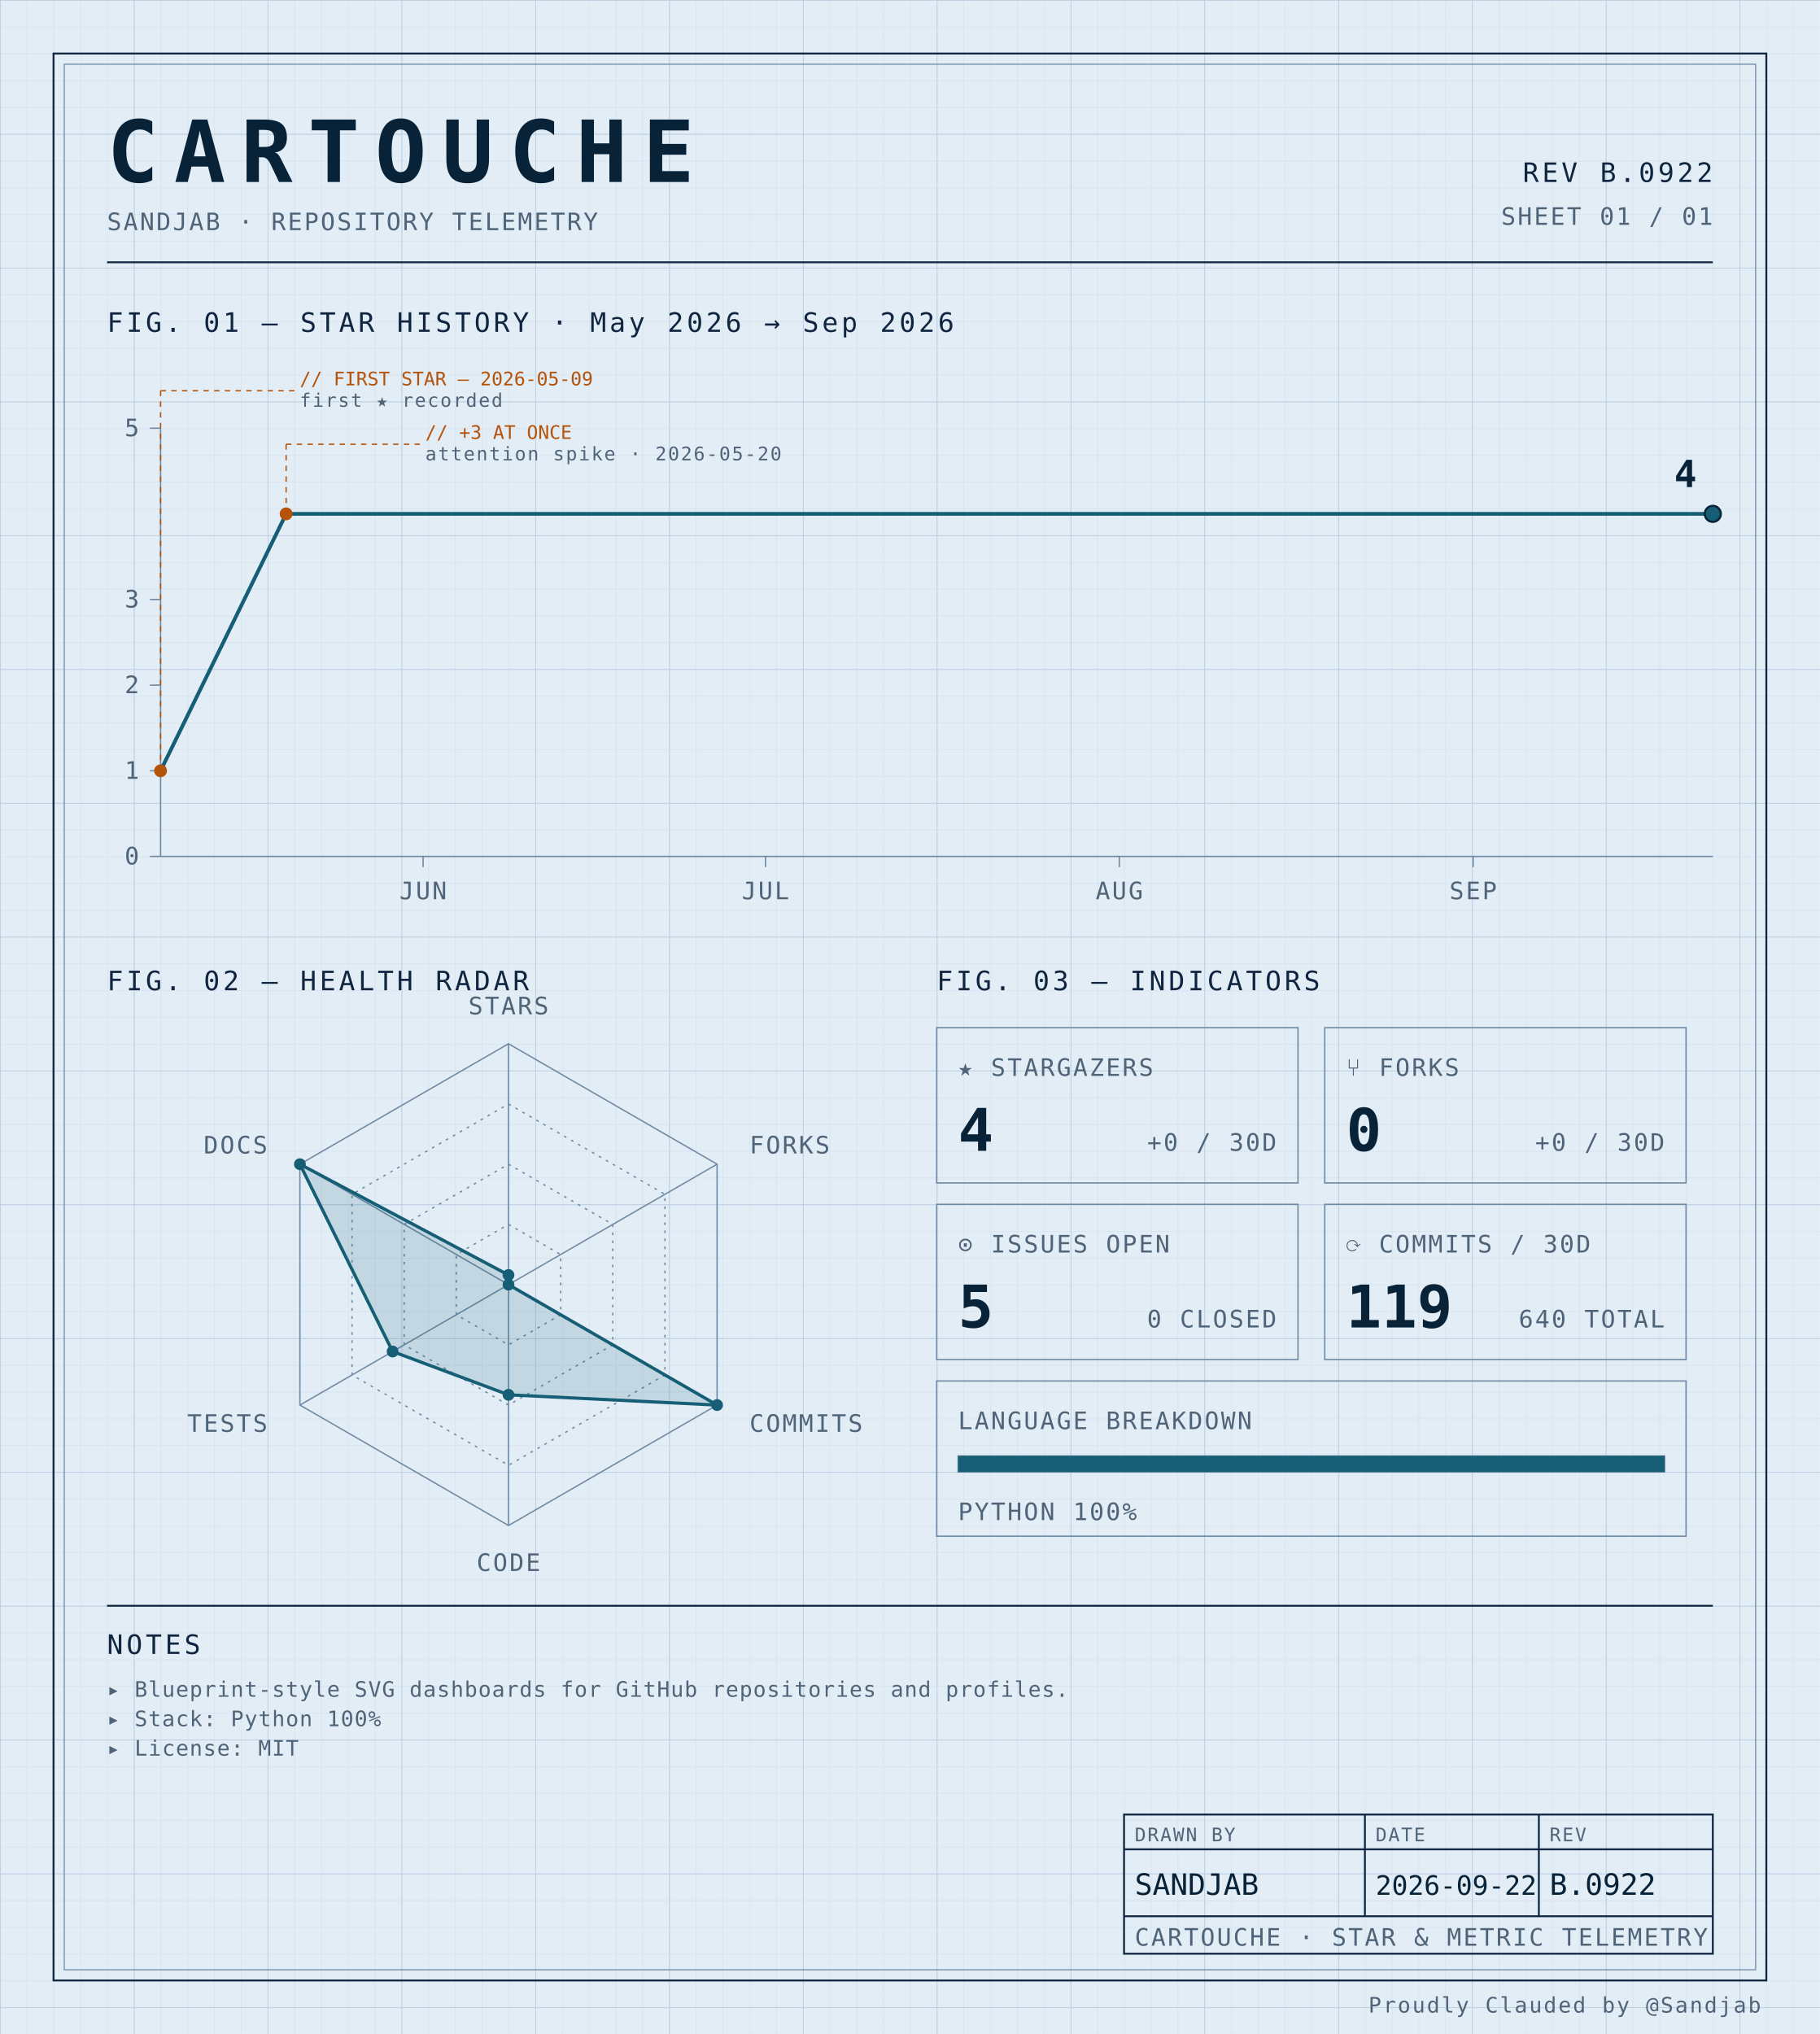
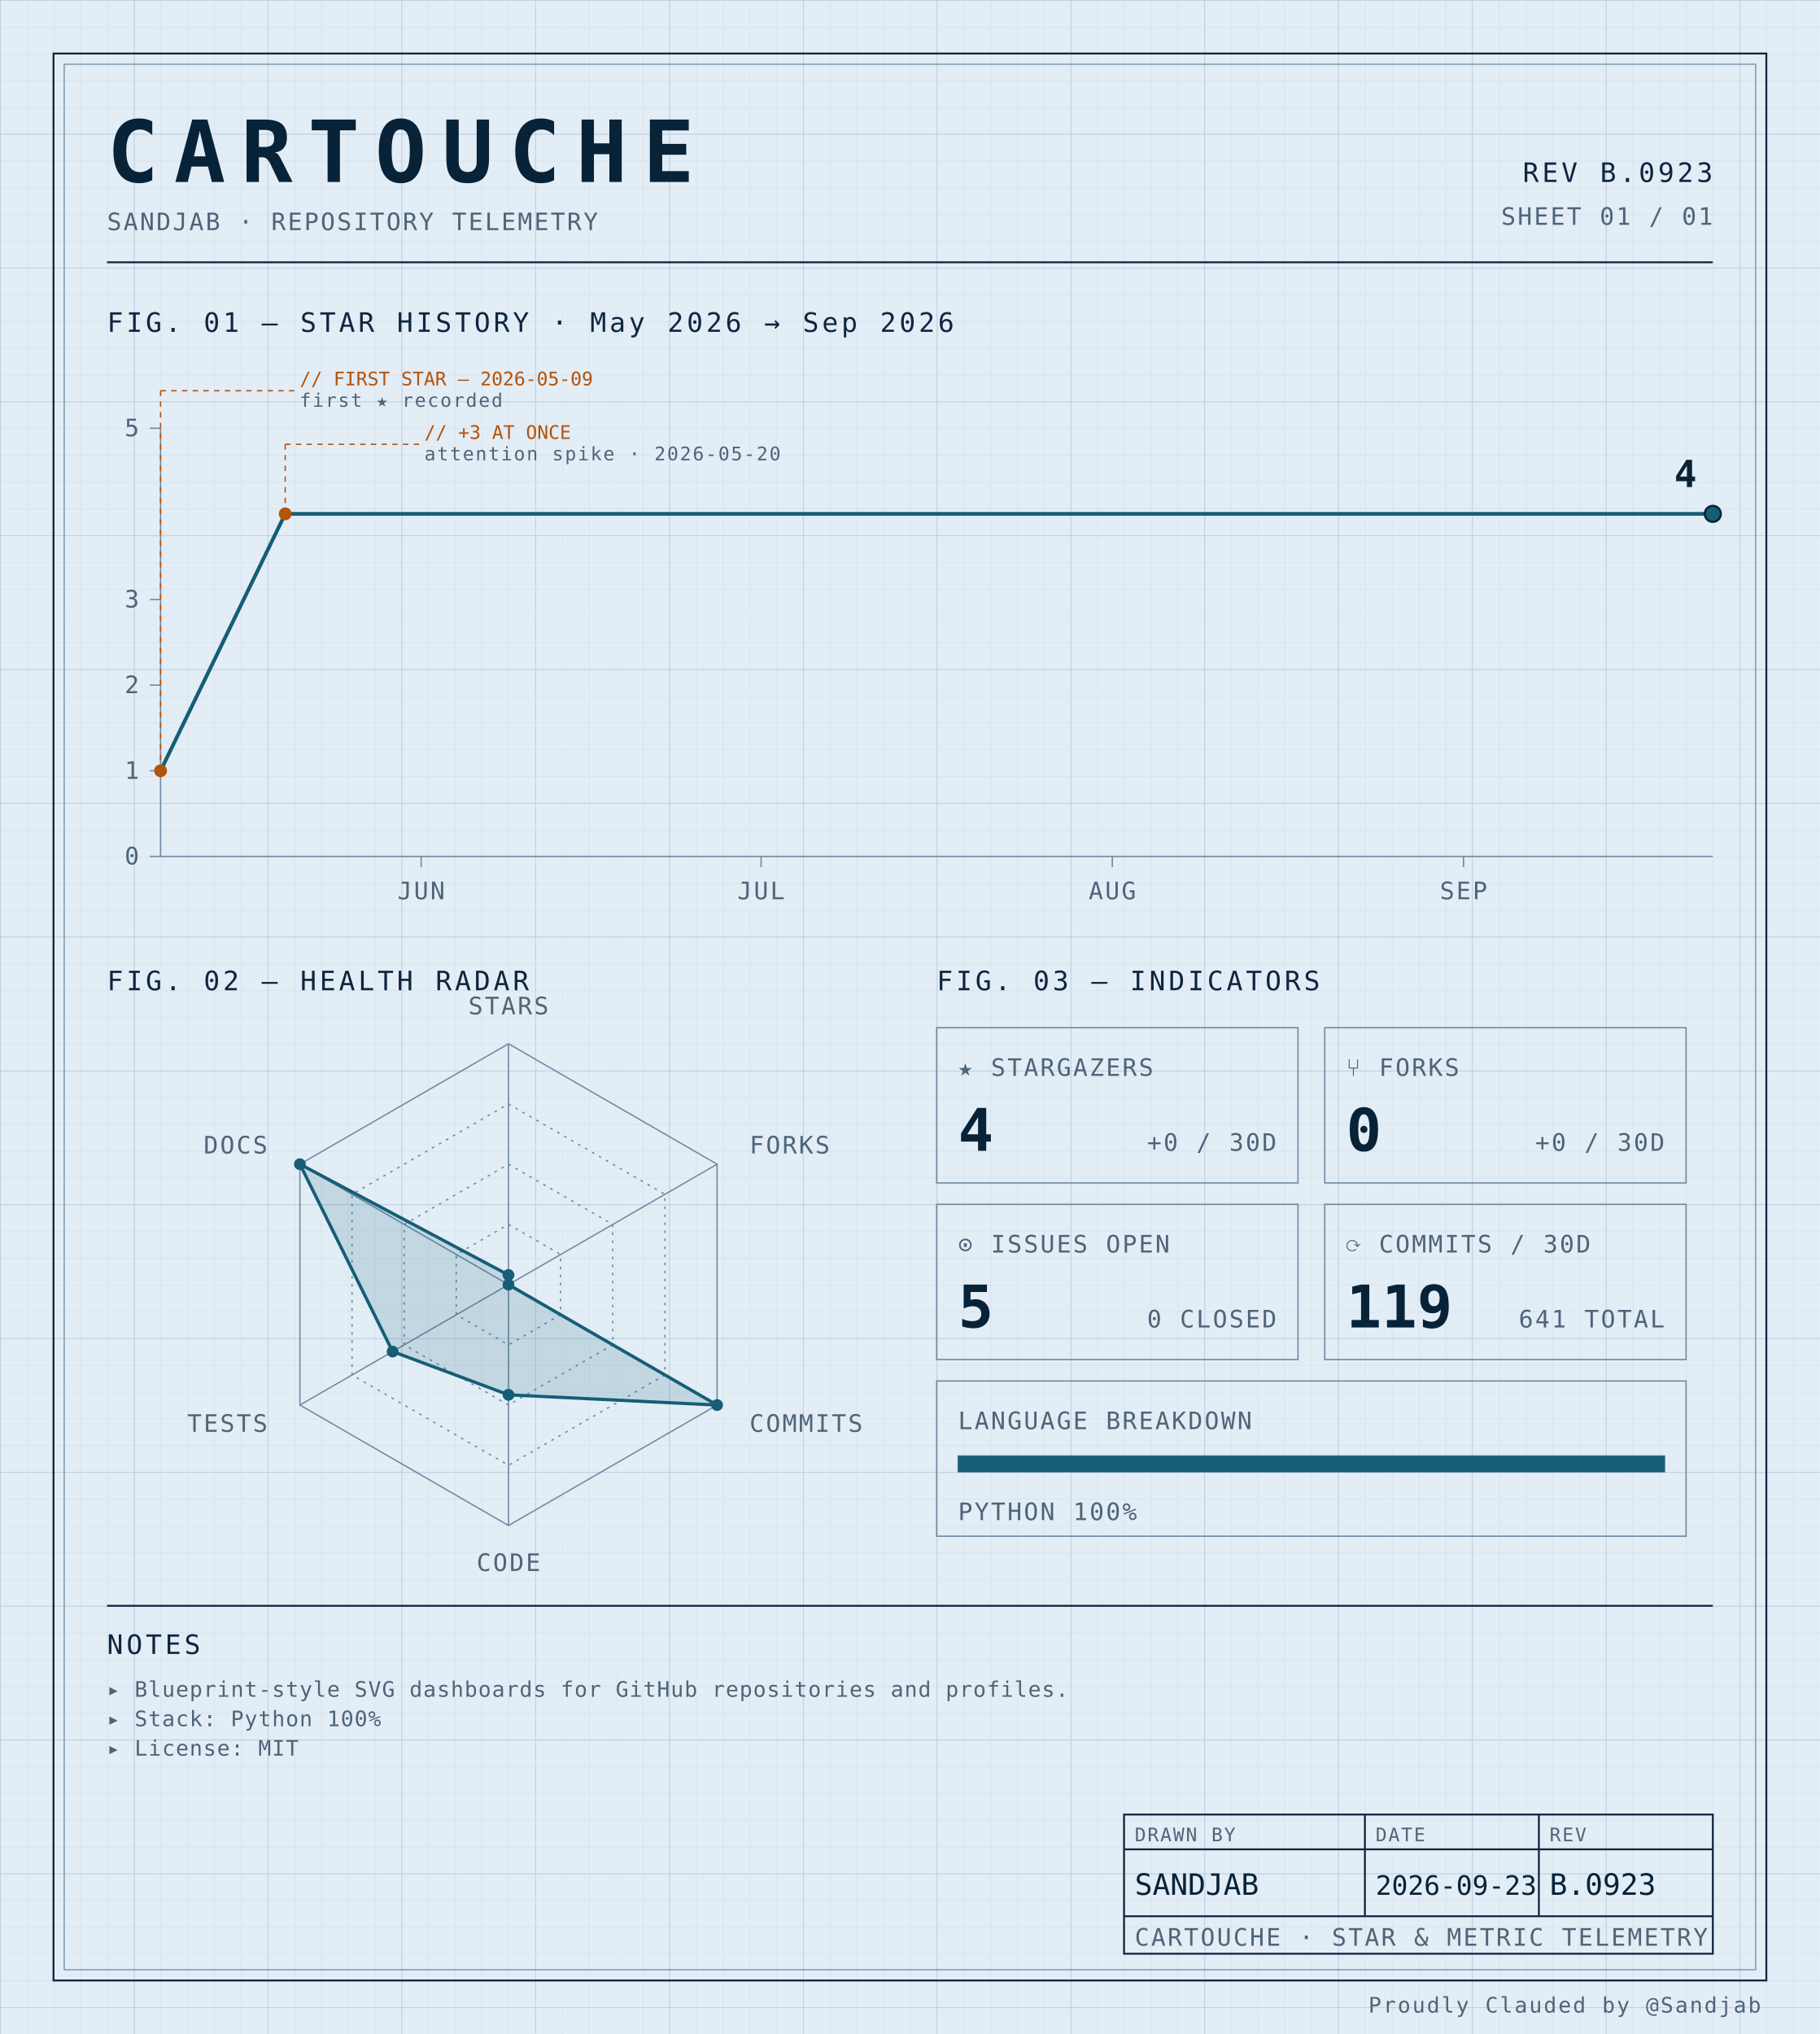
<svg xmlns="http://www.w3.org/2000/svg" width="100%" viewBox="0 0 680 760" role="img">
  <defs>
    <pattern id="grid-fine" width="10" height="10" patternUnits="userSpaceOnUse">
      <path d="M10 0H0V10" fill="none" stroke="#d4e0ec" stroke-width="0.4" />
    </pattern>
    <pattern id="grid-major" width="50" height="50" patternUnits="userSpaceOnUse">
      <path d="M50 0H0V50" fill="none" stroke="#b8cce0" stroke-width="0.5" />
    </pattern>
  </defs>
  <rect x="0" y="0" width="680" height="760" fill="#e3edf6" />
  <rect x="0" y="0" width="680" height="760" fill="url(#grid-fine)" />
  <rect x="0" y="0" width="680" height="760" fill="url(#grid-major)" />
  <rect x="20" y="20" width="640" height="720" fill="none" stroke="#0f2540" stroke-width="0.7" />
  <rect x="24" y="24" width="632" height="712" fill="none" stroke="#6f8aa3" stroke-width="0.4" />
  <text x="40" y="68" font-family="ui-monospace, 'SF Mono', 'JetBrains Mono', 'Cascadia Code', Consolas, monospace" font-size="32" font-weight="700" fill="#082338" text-anchor="start" letter-spacing="0.18em">CARTOUCHE</text>
  <text x="40" y="86" font-family="ui-monospace, 'SF Mono', 'JetBrains Mono', 'Cascadia Code', Consolas, monospace" font-size="9" font-weight="400" fill="#4f6478" text-anchor="start" letter-spacing="0.08em">SANDJAB · REPOSITORY TELEMETRY</text>
-   <text x="640" y="68" font-family="ui-monospace, 'SF Mono', 'JetBrains Mono', 'Cascadia Code', Consolas, monospace" font-size="10" font-weight="400" fill="#0f2540" text-anchor="end" letter-spacing="0.12em">REV B.0922</text>
+   <text x="640" y="68" font-family="ui-monospace, 'SF Mono', 'JetBrains Mono', 'Cascadia Code', Consolas, monospace" font-size="10" font-weight="400" fill="#0f2540" text-anchor="end" letter-spacing="0.12em">REV B.0923</text>
  <text x="640" y="84" font-family="ui-monospace, 'SF Mono', 'JetBrains Mono', 'Cascadia Code', Consolas, monospace" font-size="9" font-weight="400" fill="#4f6478" text-anchor="end" letter-spacing="0.08em">SHEET 01 / 01</text>
  <line x1="40" y1="98" x2="640" y2="98" stroke="#0f2540" stroke-width="0.7" />
  <text x="40" y="124" font-family="ui-monospace, 'SF Mono', 'JetBrains Mono', 'Cascadia Code', Consolas, monospace" font-size="10" font-weight="400" fill="#0f2540" text-anchor="start" letter-spacing="0.12em">FIG. 01 — STAR HISTORY · May 2026 → Sep 2026</text>
  <line x1="60" y1="160" x2="60" y2="320" stroke="#6f8aa3" stroke-width="0.5" />
  <line x1="60" y1="320" x2="640" y2="320" stroke="#6f8aa3" stroke-width="0.5" />
  <line x1="56" y1="320.0" x2="60" y2="320.0" stroke="#6f8aa3" stroke-width="0.5" />
  <text x="52" y="323.0" font-family="ui-monospace, 'SF Mono', 'JetBrains Mono', 'Cascadia Code', Consolas, monospace" font-size="9" font-weight="400" fill="#4f6478" text-anchor="end" letter-spacing="0.08em">0</text>
  <line x1="56" y1="288.0" x2="60" y2="288.0" stroke="#6f8aa3" stroke-width="0.5" />
  <text x="52" y="291.0" font-family="ui-monospace, 'SF Mono', 'JetBrains Mono', 'Cascadia Code', Consolas, monospace" font-size="9" font-weight="400" fill="#4f6478" text-anchor="end" letter-spacing="0.08em">1</text>
  <line x1="56" y1="256.0" x2="60" y2="256.0" stroke="#6f8aa3" stroke-width="0.5" />
  <text x="52" y="259.0" font-family="ui-monospace, 'SF Mono', 'JetBrains Mono', 'Cascadia Code', Consolas, monospace" font-size="9" font-weight="400" fill="#4f6478" text-anchor="end" letter-spacing="0.08em">2</text>
  <line x1="56" y1="224.0" x2="60" y2="224.0" stroke="#6f8aa3" stroke-width="0.5" />
  <text x="52" y="227.0" font-family="ui-monospace, 'SF Mono', 'JetBrains Mono', 'Cascadia Code', Consolas, monospace" font-size="9" font-weight="400" fill="#4f6478" text-anchor="end" letter-spacing="0.08em">3</text>
  <line x1="56" y1="160.0" x2="60" y2="160.0" stroke="#6f8aa3" stroke-width="0.5" />
  <text x="52" y="163.0" font-family="ui-monospace, 'SF Mono', 'JetBrains Mono', 'Cascadia Code', Consolas, monospace" font-size="9" font-weight="400" fill="#4f6478" text-anchor="end" letter-spacing="0.08em">5</text>
-   <line x1="158.088" y1="320" x2="158.088" y2="324" stroke="#6f8aa3" stroke-width="0.5" />
-   <text x="158.088" y="336" font-family="ui-monospace, 'SF Mono', 'JetBrains Mono', 'Cascadia Code', Consolas, monospace" font-size="9" font-weight="400" fill="#4f6478" text-anchor="middle" letter-spacing="0.08em">JUN</text>
-   <line x1="286.029" y1="320" x2="286.029" y2="324" stroke="#6f8aa3" stroke-width="0.5" />
-   <text x="286.029" y="336" font-family="ui-monospace, 'SF Mono', 'JetBrains Mono', 'Cascadia Code', Consolas, monospace" font-size="9" font-weight="400" fill="#4f6478" text-anchor="middle" letter-spacing="0.08em">JUL</text>
-   <line x1="418.235" y1="320" x2="418.235" y2="324" stroke="#6f8aa3" stroke-width="0.5" />
-   <text x="418.235" y="336" font-family="ui-monospace, 'SF Mono', 'JetBrains Mono', 'Cascadia Code', Consolas, monospace" font-size="9" font-weight="400" fill="#4f6478" text-anchor="middle" letter-spacing="0.08em">AUG</text>
-   <line x1="550.441" y1="320" x2="550.441" y2="324" stroke="#6f8aa3" stroke-width="0.5" />
-   <text x="550.441" y="336" font-family="ui-monospace, 'SF Mono', 'JetBrains Mono', 'Cascadia Code', Consolas, monospace" font-size="9" font-weight="400" fill="#4f6478" text-anchor="middle" letter-spacing="0.08em">SEP</text>
-   <path d="M 60.00,288.00 L 106.91,192.00 153.82,192.00 200.74,192.00 247.65,192.00 294.56,192.00 341.47,192.00 388.38,192.00 435.29,192.00 482.21,192.00 529.12,192.00 576.03,192.00 622.94,192.00 640.00,192.00" fill="none" stroke="#155e75" stroke-width="1.4" stroke-linejoin="round" stroke-linecap="round" />
+   <line x1="157.372" y1="320" x2="157.372" y2="324" stroke="#6f8aa3" stroke-width="0.5" />
+   <text x="157.372" y="336" font-family="ui-monospace, 'SF Mono', 'JetBrains Mono', 'Cascadia Code', Consolas, monospace" font-size="9" font-weight="400" fill="#4f6478" text-anchor="middle" letter-spacing="0.08em">JUN</text>
+   <line x1="284.38" y1="320" x2="284.38" y2="324" stroke="#6f8aa3" stroke-width="0.5" />
+   <text x="284.38" y="336" font-family="ui-monospace, 'SF Mono', 'JetBrains Mono', 'Cascadia Code', Consolas, monospace" font-size="9" font-weight="400" fill="#4f6478" text-anchor="middle" letter-spacing="0.08em">JUL</text>
+   <line x1="415.62" y1="320" x2="415.62" y2="324" stroke="#6f8aa3" stroke-width="0.5" />
+   <text x="415.62" y="336" font-family="ui-monospace, 'SF Mono', 'JetBrains Mono', 'Cascadia Code', Consolas, monospace" font-size="9" font-weight="400" fill="#4f6478" text-anchor="middle" letter-spacing="0.08em">AUG</text>
+   <line x1="546.861" y1="320" x2="546.861" y2="324" stroke="#6f8aa3" stroke-width="0.5" />
+   <text x="546.861" y="336" font-family="ui-monospace, 'SF Mono', 'JetBrains Mono', 'Cascadia Code', Consolas, monospace" font-size="9" font-weight="400" fill="#4f6478" text-anchor="middle" letter-spacing="0.08em">SEP</text>
+   <path d="M 60.00,288.00 L 106.57,192.00 153.14,192.00 199.71,192.00 246.28,192.00 292.85,192.00 339.42,192.00 385.99,192.00 432.55,192.00 479.12,192.00 525.69,192.00 572.26,192.00 618.83,192.00 640.00,192.00" fill="none" stroke="#155e75" stroke-width="1.4" stroke-linejoin="round" stroke-linecap="round" />
  <circle cx="60.0" cy="288.0" r="2.4" fill="#b45309" />
  <line x1="60.0" y1="288.0" x2="60.0" y2="146" stroke="#b45309" stroke-width="0.5" stroke-dasharray="2,2" fill="none" />
  <line x1="60.0" y1="146" x2="110.0" y2="146" stroke="#b45309" stroke-width="0.5" stroke-dasharray="2,2" fill="none" />
  <text x="112.0" y="144" font-family="ui-monospace, 'SF Mono', 'JetBrains Mono', 'Cascadia Code', Consolas, monospace" font-size="7" font-weight="400" fill="#b45309" text-anchor="start" letter-spacing="normal">// FIRST STAR — 2026-05-09</text>
  <text x="112.0" y="152" font-family="ui-monospace, 'SF Mono', 'JetBrains Mono', 'Cascadia Code', Consolas, monospace" font-size="7" font-weight="400" fill="#4f6478" text-anchor="start" letter-spacing="0.08em">first ★ recorded</text>
-   <circle cx="106.912" cy="192.0" r="2.4" fill="#b45309" />
-   <line x1="106.912" y1="192.0" x2="106.912" y2="166" stroke="#b45309" stroke-width="0.5" stroke-dasharray="2,2" fill="none" />
-   <line x1="106.912" y1="166" x2="156.912" y2="166" stroke="#b45309" stroke-width="0.5" stroke-dasharray="2,2" fill="none" />
-   <text x="158.912" y="164" font-family="ui-monospace, 'SF Mono', 'JetBrains Mono', 'Cascadia Code', Consolas, monospace" font-size="7" font-weight="400" fill="#b45309" text-anchor="start" letter-spacing="normal">// +3 AT ONCE</text>
-   <text x="158.912" y="172" font-family="ui-monospace, 'SF Mono', 'JetBrains Mono', 'Cascadia Code', Consolas, monospace" font-size="7" font-weight="400" fill="#4f6478" text-anchor="start" letter-spacing="0.08em">attention spike · 2026-05-20</text>
+   <circle cx="106.569" cy="192.0" r="2.4" fill="#b45309" />
+   <line x1="106.569" y1="192.0" x2="106.569" y2="166" stroke="#b45309" stroke-width="0.5" stroke-dasharray="2,2" fill="none" />
+   <line x1="106.569" y1="166" x2="156.569" y2="166" stroke="#b45309" stroke-width="0.5" stroke-dasharray="2,2" fill="none" />
+   <text x="158.569" y="164" font-family="ui-monospace, 'SF Mono', 'JetBrains Mono', 'Cascadia Code', Consolas, monospace" font-size="7" font-weight="400" fill="#b45309" text-anchor="start" letter-spacing="normal">// +3 AT ONCE</text>
+   <text x="158.569" y="172" font-family="ui-monospace, 'SF Mono', 'JetBrains Mono', 'Cascadia Code', Consolas, monospace" font-size="7" font-weight="400" fill="#4f6478" text-anchor="start" letter-spacing="0.08em">attention spike · 2026-05-20</text>
  <circle cx="640.0" cy="192.0" r="3" fill="#155e75" stroke="#082338" stroke-width="0.8" />
  <text x="634.0" y="182.0" font-family="ui-monospace, 'SF Mono', 'JetBrains Mono', 'Cascadia Code', Consolas, monospace" font-size="14" font-weight="700" fill="#082338" text-anchor="end" letter-spacing="normal">4</text>
  <text x="40" y="370" font-family="ui-monospace, 'SF Mono', 'JetBrains Mono', 'Cascadia Code', Consolas, monospace" font-size="10" font-weight="400" fill="#0f2540" text-anchor="start" letter-spacing="0.12em">FIG. 02 — HEALTH RADAR</text>
  <g transform="translate(190 480)">
    <polygon points="0.00,-90.00 77.94,-45.00 77.94,45.00 0.00,90.00 -77.94,45.00 -77.94,-45.00" fill="none" stroke="#6f8aa3" stroke-width="0.5" />
    <polygon points="0.00,-67.50 58.46,-33.75 58.46,33.75 0.00,67.50 -58.46,33.75 -58.46,-33.75" fill="none" stroke="#6f8aa3" stroke-width="0.5" stroke-dasharray="1,2" />
    <polygon points="0.00,-45.00 38.97,-22.50 38.97,22.50 0.00,45.00 -38.97,22.50 -38.97,-22.50" fill="none" stroke="#6f8aa3" stroke-width="0.5" stroke-dasharray="1,2" />
    <polygon points="0.00,-22.50 19.49,-11.25 19.49,11.25 0.00,22.50 -19.49,11.25 -19.49,-11.25" fill="none" stroke="#6f8aa3" stroke-width="0.5" stroke-dasharray="1,2" />
    <line x1="0" y1="0" x2="0.00" y2="-90.00" stroke="#6f8aa3" stroke-width="0.5" />
    <line x1="0" y1="0" x2="77.94" y2="-45.00" stroke="#6f8aa3" stroke-width="0.5" />
    <line x1="0" y1="0" x2="77.94" y2="45.00" stroke="#6f8aa3" stroke-width="0.5" />
    <line x1="0" y1="0" x2="0.00" y2="90.00" stroke="#6f8aa3" stroke-width="0.5" />
    <line x1="0" y1="0" x2="-77.94" y2="45.00" stroke="#6f8aa3" stroke-width="0.5" />
    <line x1="0" y1="0" x2="-77.94" y2="-45.00" stroke="#6f8aa3" stroke-width="0.5" />
    <polygon points="0.00,-3.60 0.00,0.00 77.94,45.00 0.00,41.17 -43.30,25.00 -77.94,-45.00" fill="#155e75" fill-opacity="0.16" stroke="#155e75" stroke-width="1.2" />
    <circle cx="0.00" cy="-3.60" r="2.2" fill="#155e75" />
    <circle cx="0.00" cy="0.00" r="2.2" fill="#155e75" />
    <circle cx="77.94" cy="45.00" r="2.2" fill="#155e75" />
    <circle cx="0.00" cy="41.17" r="2.2" fill="#155e75" />
    <circle cx="-43.30" cy="25.00" r="2.2" fill="#155e75" />
    <circle cx="-77.94" cy="-45.00" r="2.2" fill="#155e75" />
    <text x="6.3681633555662356e-15" y="-101" font-family="ui-monospace, 'SF Mono', 'JetBrains Mono', 'Cascadia Code', Consolas, monospace" font-size="9" font-weight="400" fill="#4f6478" text-anchor="middle" letter-spacing="0.08em">STARS</text>
    <text x="90.067" y="-49" font-family="ui-monospace, 'SF Mono', 'JetBrains Mono', 'Cascadia Code', Consolas, monospace" font-size="9" font-weight="400" fill="#4f6478" text-anchor="start" letter-spacing="0.08em">FORKS</text>
    <text x="90.067" y="55" font-family="ui-monospace, 'SF Mono', 'JetBrains Mono', 'Cascadia Code', Consolas, monospace" font-size="9" font-weight="400" fill="#4f6478" text-anchor="start" letter-spacing="0.08em">COMMITS</text>
    <text x="6.3681633555662356e-15" y="107" font-family="ui-monospace, 'SF Mono', 'JetBrains Mono', 'Cascadia Code', Consolas, monospace" font-size="9" font-weight="400" fill="#4f6478" text-anchor="middle" letter-spacing="0.08em">CODE</text>
    <text x="-90.067" y="55" font-family="ui-monospace, 'SF Mono', 'JetBrains Mono', 'Cascadia Code', Consolas, monospace" font-size="9" font-weight="400" fill="#4f6478" text-anchor="end" letter-spacing="0.08em">TESTS</text>
    <text x="-90.067" y="-49" font-family="ui-monospace, 'SF Mono', 'JetBrains Mono', 'Cascadia Code', Consolas, monospace" font-size="9" font-weight="400" fill="#4f6478" text-anchor="end" letter-spacing="0.08em">DOCS</text>
  </g>
  <text x="350" y="370" font-family="ui-monospace, 'SF Mono', 'JetBrains Mono', 'Cascadia Code', Consolas, monospace" font-size="10" font-weight="400" fill="#0f2540" text-anchor="start" letter-spacing="0.12em">FIG. 03 — INDICATORS</text>
  <rect x="350" y="384" width="135" height="58" fill="none" stroke="#6f8aa3" stroke-width="0.5" />
  <text x="358" y="402" font-family="ui-monospace, 'SF Mono', 'JetBrains Mono', 'Cascadia Code', Consolas, monospace" font-size="9" font-weight="400" fill="#4f6478" text-anchor="start" letter-spacing="0.08em">★ STARGAZERS</text>
  <text x="358" y="430" font-family="ui-monospace, 'SF Mono', 'JetBrains Mono', 'Cascadia Code', Consolas, monospace" font-size="22" font-weight="700" fill="#082338" text-anchor="start" letter-spacing="normal">4</text>
  <text x="477" y="430" font-family="ui-monospace, 'SF Mono', 'JetBrains Mono', 'Cascadia Code', Consolas, monospace" font-size="9" font-weight="400" fill="#4f6478" text-anchor="end" letter-spacing="0.08em">+0 / 30D</text>
  <rect x="495" y="384" width="135" height="58" fill="none" stroke="#6f8aa3" stroke-width="0.5" />
  <text x="503" y="402" font-family="ui-monospace, 'SF Mono', 'JetBrains Mono', 'Cascadia Code', Consolas, monospace" font-size="9" font-weight="400" fill="#4f6478" text-anchor="start" letter-spacing="0.08em">⑂ FORKS</text>
  <text x="503" y="430" font-family="ui-monospace, 'SF Mono', 'JetBrains Mono', 'Cascadia Code', Consolas, monospace" font-size="22" font-weight="700" fill="#082338" text-anchor="start" letter-spacing="normal">0</text>
  <text x="622" y="430" font-family="ui-monospace, 'SF Mono', 'JetBrains Mono', 'Cascadia Code', Consolas, monospace" font-size="9" font-weight="400" fill="#4f6478" text-anchor="end" letter-spacing="0.08em">+0 / 30D</text>
  <rect x="350" y="450" width="135" height="58" fill="none" stroke="#6f8aa3" stroke-width="0.5" />
  <text x="358" y="468" font-family="ui-monospace, 'SF Mono', 'JetBrains Mono', 'Cascadia Code', Consolas, monospace" font-size="9" font-weight="400" fill="#4f6478" text-anchor="start" letter-spacing="0.08em">⊙ ISSUES OPEN</text>
  <text x="358" y="496" font-family="ui-monospace, 'SF Mono', 'JetBrains Mono', 'Cascadia Code', Consolas, monospace" font-size="22" font-weight="700" fill="#082338" text-anchor="start" letter-spacing="normal">5</text>
  <text x="477" y="496" font-family="ui-monospace, 'SF Mono', 'JetBrains Mono', 'Cascadia Code', Consolas, monospace" font-size="9" font-weight="400" fill="#4f6478" text-anchor="end" letter-spacing="0.08em">0 CLOSED</text>
  <rect x="495" y="450" width="135" height="58" fill="none" stroke="#6f8aa3" stroke-width="0.5" />
  <text x="503" y="468" font-family="ui-monospace, 'SF Mono', 'JetBrains Mono', 'Cascadia Code', Consolas, monospace" font-size="9" font-weight="400" fill="#4f6478" text-anchor="start" letter-spacing="0.08em">⟳ COMMITS / 30D</text>
  <text x="503" y="496" font-family="ui-monospace, 'SF Mono', 'JetBrains Mono', 'Cascadia Code', Consolas, monospace" font-size="22" font-weight="700" fill="#082338" text-anchor="start" letter-spacing="normal">119</text>
-   <text x="622" y="496" font-family="ui-monospace, 'SF Mono', 'JetBrains Mono', 'Cascadia Code', Consolas, monospace" font-size="9" font-weight="400" fill="#4f6478" text-anchor="end" letter-spacing="0.08em">640 TOTAL</text>
+   <text x="622" y="496" font-family="ui-monospace, 'SF Mono', 'JetBrains Mono', 'Cascadia Code', Consolas, monospace" font-size="9" font-weight="400" fill="#4f6478" text-anchor="end" letter-spacing="0.08em">641 TOTAL</text>
  <rect x="350" y="516" width="280" height="58" fill="none" stroke="#6f8aa3" stroke-width="0.5" />
  <text x="358" y="534" font-family="ui-monospace, 'SF Mono', 'JetBrains Mono', 'Cascadia Code', Consolas, monospace" font-size="9" font-weight="400" fill="#4f6478" text-anchor="start" letter-spacing="0.08em">LANGUAGE BREAKDOWN</text>
  <rect x="358" y="544" width="264" height="6" fill="none" stroke="#6f8aa3" stroke-width="0.5" />
  <rect x="358" y="544" width="264.00" height="6" fill="#155e75" />
  <text x="358" y="568" font-family="ui-monospace, 'SF Mono', 'JetBrains Mono', 'Cascadia Code', Consolas, monospace" font-size="9" font-weight="400" fill="#4f6478" text-anchor="start" letter-spacing="0.08em">PYTHON 100%</text>
  <line x1="40" y1="600" x2="640" y2="600" stroke="#0f2540" stroke-width="0.7" />
  <text x="40" y="618" font-family="ui-monospace, 'SF Mono', 'JetBrains Mono', 'Cascadia Code', Consolas, monospace" font-size="10" font-weight="400" fill="#0f2540" text-anchor="start" letter-spacing="0.12em">NOTES</text>
  <text x="40" y="634" font-family="ui-monospace, 'SF Mono', 'JetBrains Mono', 'Cascadia Code', Consolas, monospace" font-size="8" font-weight="400" fill="#4f6478" text-anchor="start" letter-spacing="0.04em">▸ Blueprint-style SVG dashboards for GitHub repositories and profiles.</text>
  <text x="40" y="645" font-family="ui-monospace, 'SF Mono', 'JetBrains Mono', 'Cascadia Code', Consolas, monospace" font-size="8" font-weight="400" fill="#4f6478" text-anchor="start" letter-spacing="0.04em">▸ Stack: Python 100%</text>
  <text x="40" y="656" font-family="ui-monospace, 'SF Mono', 'JetBrains Mono', 'Cascadia Code', Consolas, monospace" font-size="8" font-weight="400" fill="#4f6478" text-anchor="start" letter-spacing="0.04em">▸ License: MIT</text>
  <rect x="420" y="678" width="220" height="52" fill="none" stroke="#0f2540" stroke-width="0.7" />
  <line x1="420" y1="691" x2="640" y2="691" stroke="#0f2540" stroke-width="0.7" />
  <line x1="420" y1="716" x2="640" y2="716" stroke="#0f2540" stroke-width="0.7" />
  <line x1="510" y1="678" x2="510" y2="716" stroke="#0f2540" stroke-width="0.7" />
  <line x1="575" y1="678" x2="575" y2="716" stroke="#0f2540" stroke-width="0.7" />
  <text x="424" y="688" font-family="ui-monospace, 'SF Mono', 'JetBrains Mono', 'Cascadia Code', Consolas, monospace" font-size="7" font-weight="400" fill="#4f6478" text-anchor="start" letter-spacing="0.08em">DRAWN BY</text>
  <text x="514" y="688" font-family="ui-monospace, 'SF Mono', 'JetBrains Mono', 'Cascadia Code', Consolas, monospace" font-size="7" font-weight="400" fill="#4f6478" text-anchor="start" letter-spacing="0.08em">DATE</text>
  <text x="579" y="688" font-family="ui-monospace, 'SF Mono', 'JetBrains Mono', 'Cascadia Code', Consolas, monospace" font-size="7" font-weight="400" fill="#4f6478" text-anchor="start" letter-spacing="0.08em">REV</text>
  <text x="424" y="708" font-family="ui-monospace, 'SF Mono', 'JetBrains Mono', 'Cascadia Code', Consolas, monospace" font-size="11" font-weight="400" fill="#082338" text-anchor="start" letter-spacing="normal">SANDJAB</text>
-   <text x="514" y="708" font-family="ui-monospace, 'SF Mono', 'JetBrains Mono', 'Cascadia Code', Consolas, monospace" font-size="10" font-weight="400" fill="#082338" text-anchor="start" letter-spacing="normal">2026-09-22</text>
-   <text x="579" y="708" font-family="ui-monospace, 'SF Mono', 'JetBrains Mono', 'Cascadia Code', Consolas, monospace" font-size="11" font-weight="400" fill="#082338" text-anchor="start" letter-spacing="normal">B.0922</text>
+   <text x="514" y="708" font-family="ui-monospace, 'SF Mono', 'JetBrains Mono', 'Cascadia Code', Consolas, monospace" font-size="10" font-weight="400" fill="#082338" text-anchor="start" letter-spacing="normal">2026-09-23</text>
+   <text x="579" y="708" font-family="ui-monospace, 'SF Mono', 'JetBrains Mono', 'Cascadia Code', Consolas, monospace" font-size="11" font-weight="400" fill="#082338" text-anchor="start" letter-spacing="normal">B.0923</text>
  <text x="424" y="727" font-family="ui-monospace, 'SF Mono', 'JetBrains Mono', 'Cascadia Code', Consolas, monospace" font-size="9" font-weight="400" fill="#4f6478" text-anchor="start" letter-spacing="0.08em">CARTOUCHE · STAR &amp; METRIC TELEMETRY</text>
  <text x="658" y="752" font-family="ui-monospace, 'SF Mono', 'JetBrains Mono', 'Cascadia Code', Consolas, monospace" font-size="8" font-weight="400" fill="#4f6478" text-anchor="end" letter-spacing="0.08em">Proudly Clauded by @Sandjab</text>
</svg>
